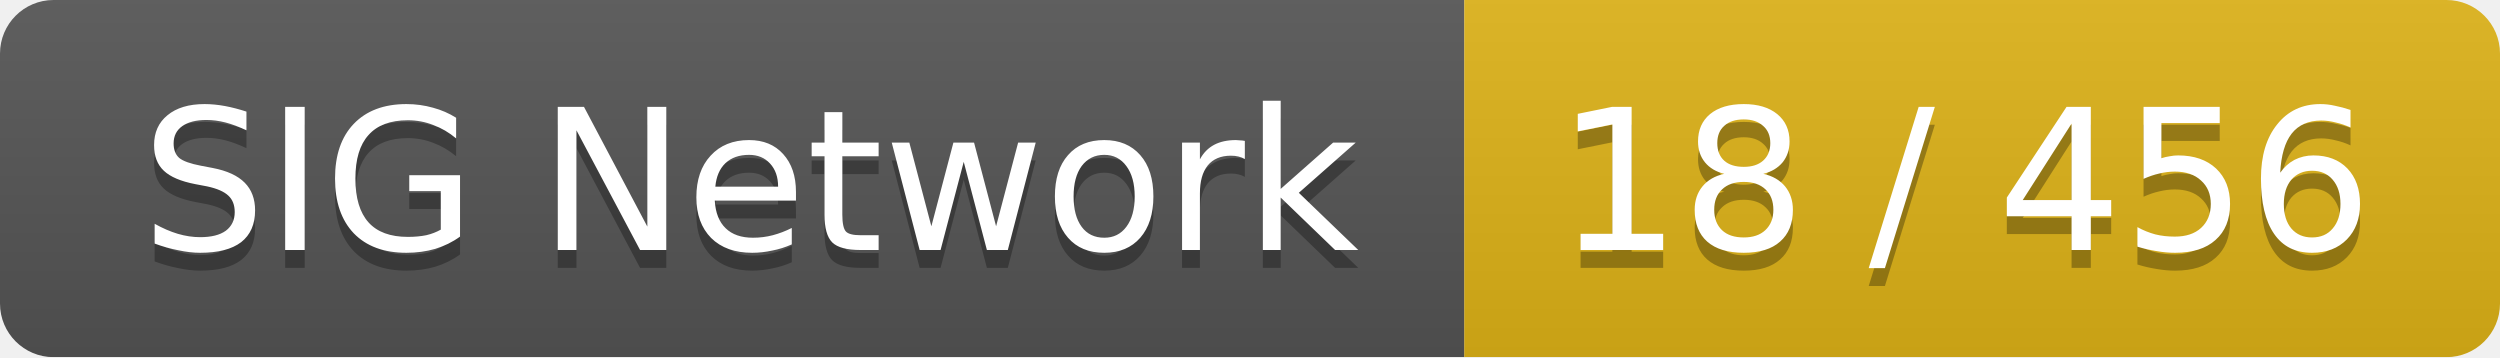
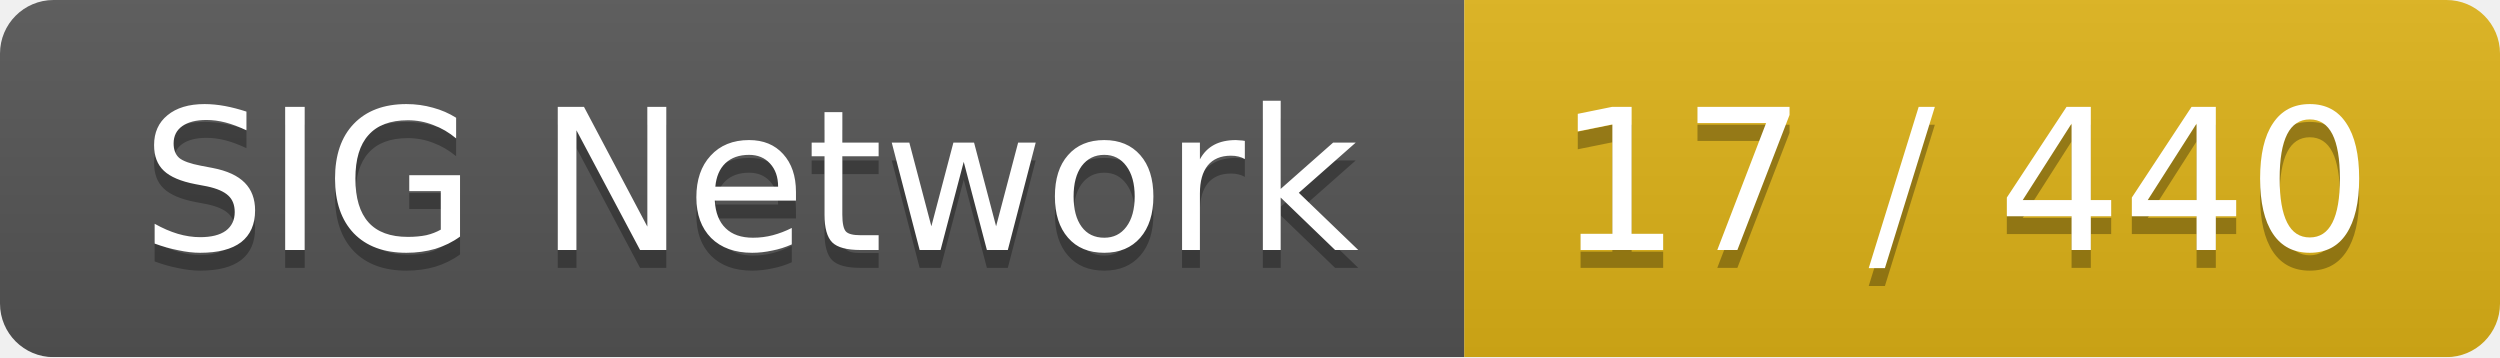
<svg xmlns="http://www.w3.org/2000/svg" width="140" height="20">
  <linearGradient id="smooth" x2="0" y2="100%">
    <stop offset="0" stop-color="#bbb" stop-opacity=".1" />
    <stop offset="1" stop-opacity=".1" />
  </linearGradient>
  <mask id="round">
    <rect width="140" height="20" rx="3" fill="#fff" />
  </mask>
  <g mask="url(#round)">
    <rect width="82" height="20" fill="#555" />
    <rect x="82" width="58" height="20" fill="#dfb317" />
    <rect width="140" height="20" fill="url(#smooth)" />
  </g>
  <g fill="#fff" text-anchor="middle" font-family="DejaVu Sans,Verdana,Geneva,sans-serif" font-size="11">
    <text x="42" y="15" fill="#010101" fill-opacity=".3">SIG Network</text>
    <text x="42" y="14">SIG Network</text>
-     <text x="110" y="15" fill="#010101" fill-opacity=".3">18 / 456</text>
-     <text x="110" y="14">18 / 456</text>
+     <text x="110" y="15" fill="#010101" fill-opacity=".3">17 / 440</text>
+     <text x="110" y="14">17 / 440</text>
  </g>
</svg>
